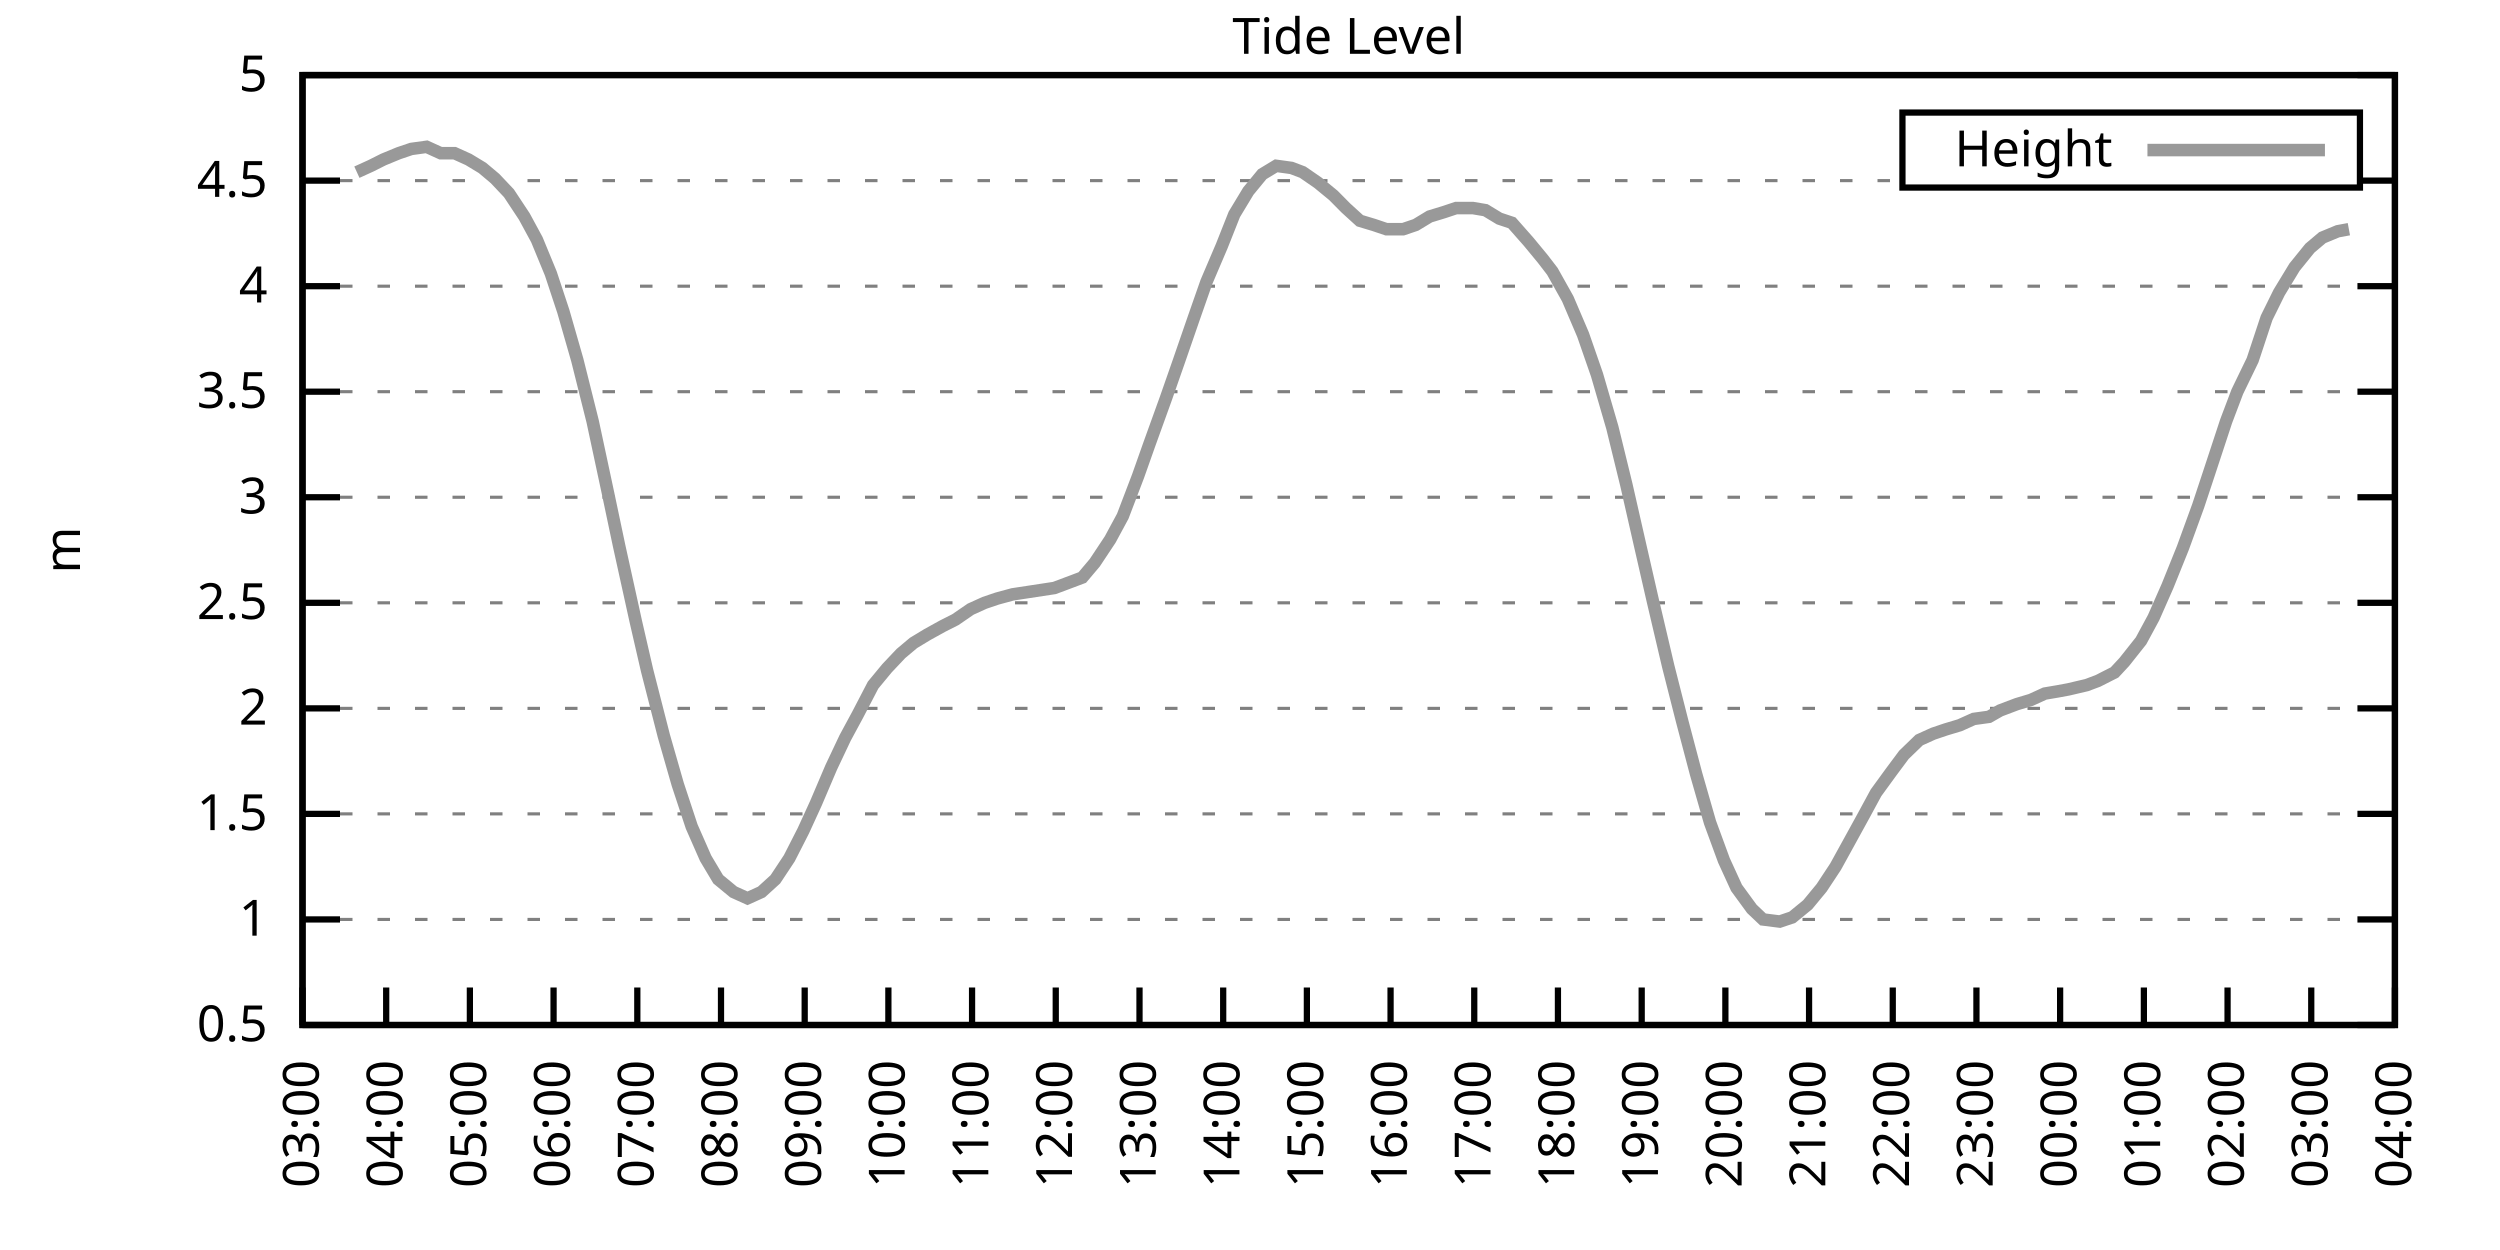
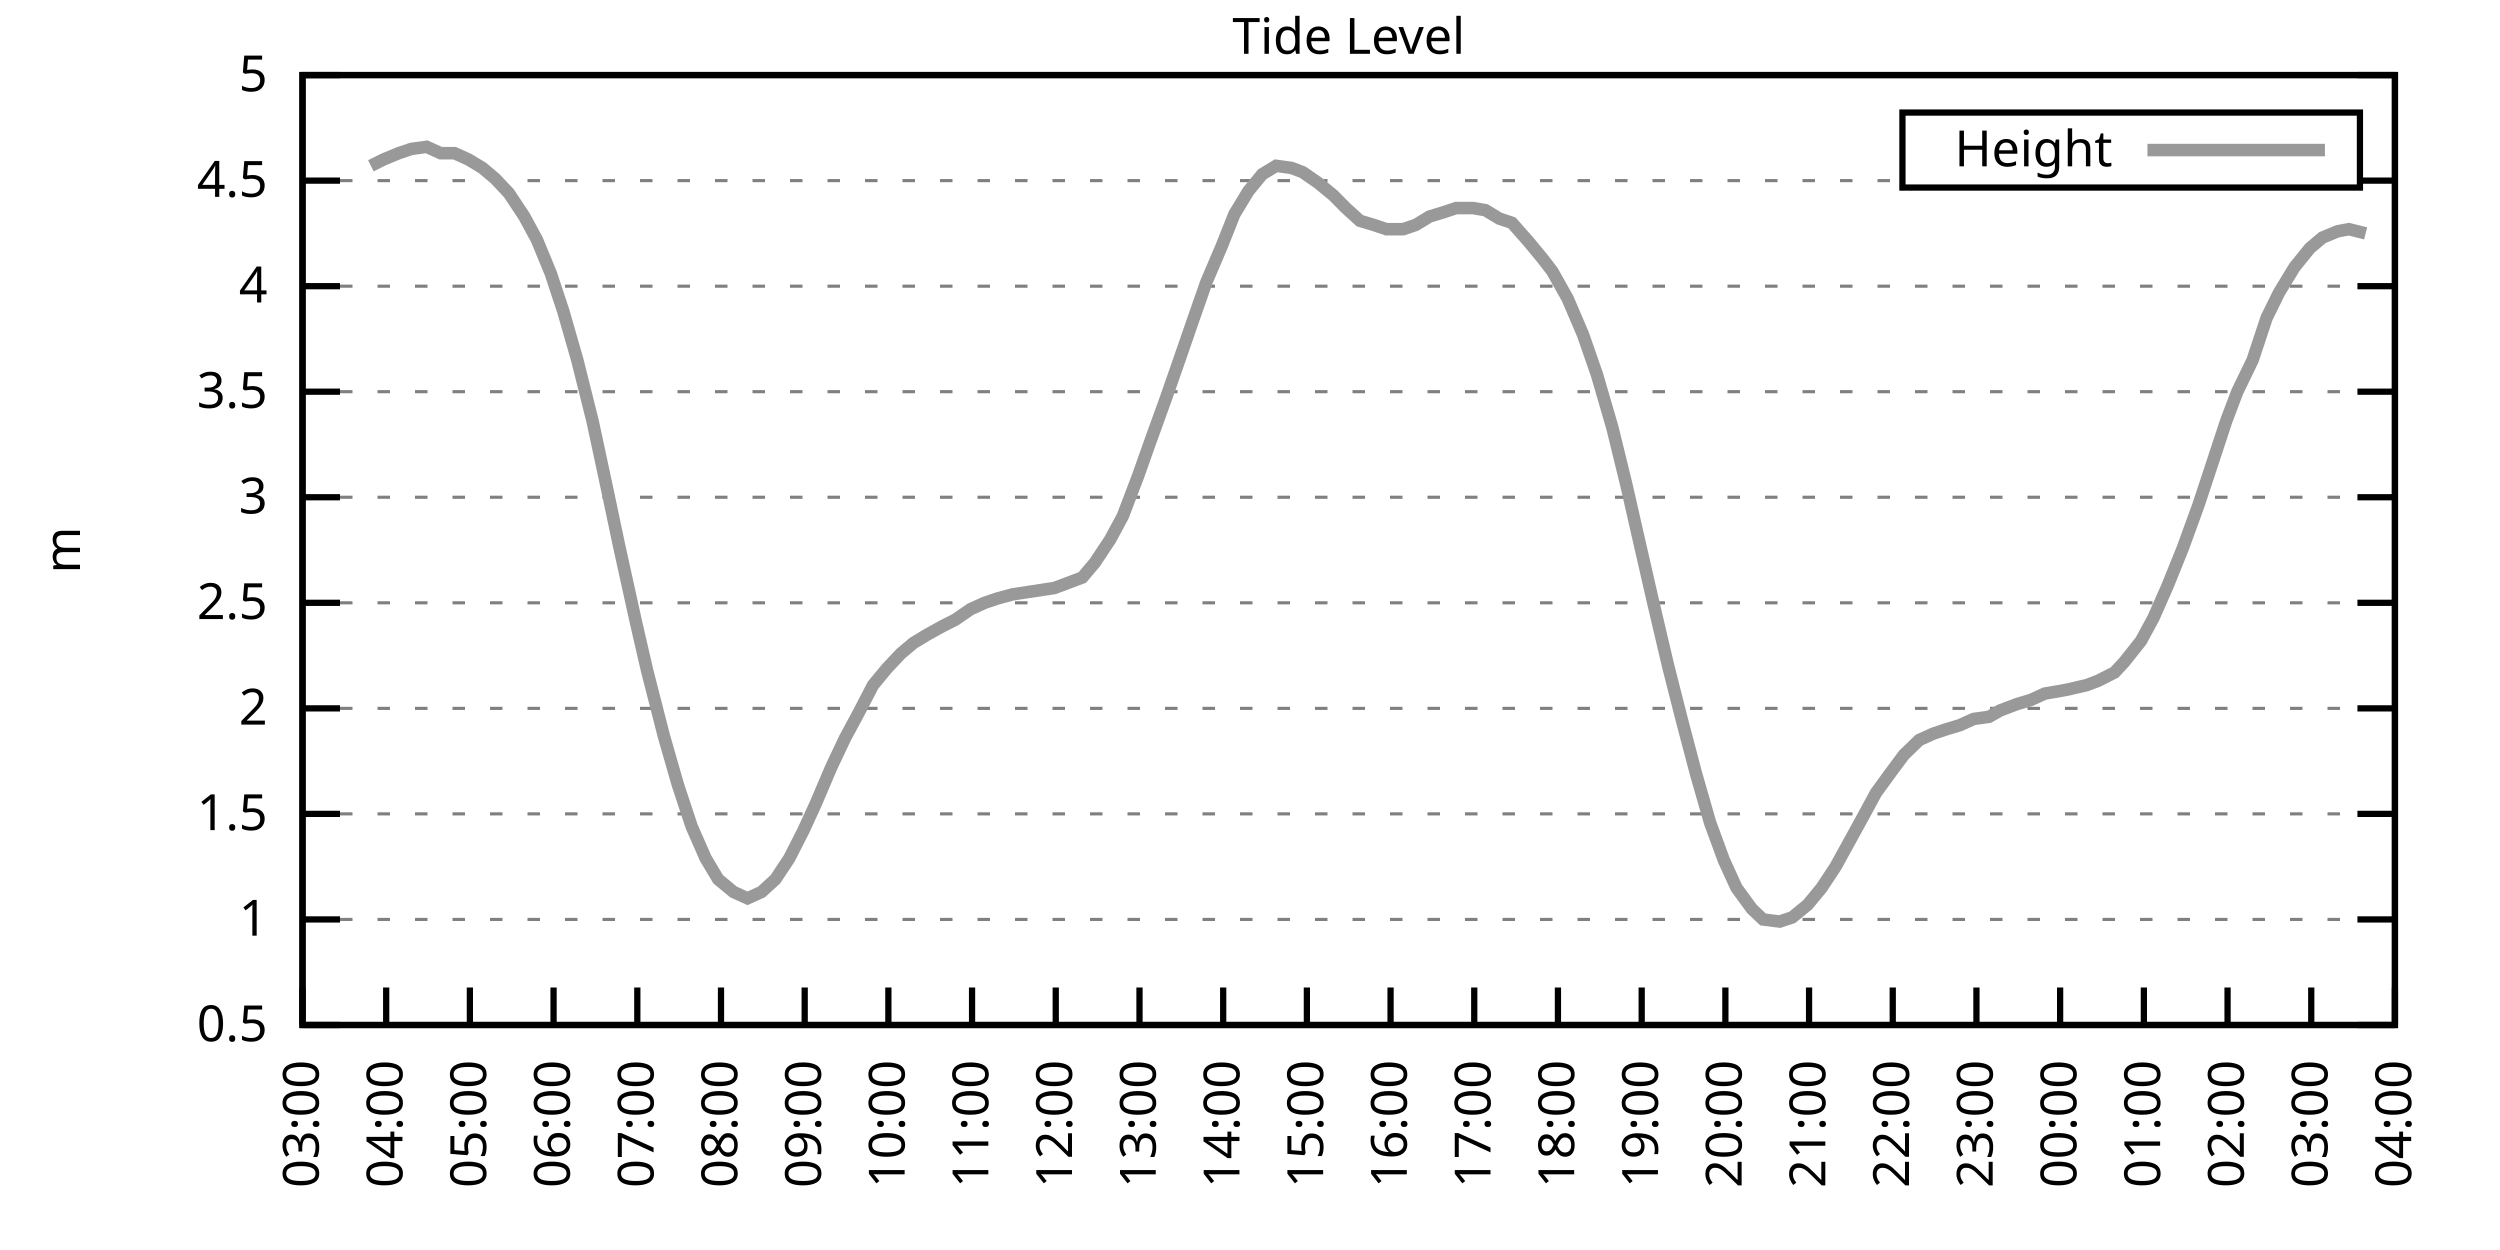
<svg xmlns="http://www.w3.org/2000/svg" xmlns:xlink="http://www.w3.org/1999/xlink" width="400" height="200" viewBox="0 0 400 200">
  <g id="gnuplot_canvas">
    <rect x="0" y="0" width="400" height="200" fill="none" />
    <defs>
      <circle id="gpDot" r="0.5" stroke-width="0.5" stroke="currentColor" />
      <path id="gpPt0" stroke-width="0.333" stroke="currentColor" d="M-1,0 h2 M0,-1 v2" />
      <path id="gpPt1" stroke-width="0.333" stroke="currentColor" d="M-1,-1 L1,1 M1,-1 L-1,1" />
      <path id="gpPt2" stroke-width="0.333" stroke="currentColor" d="M-1,0 L1,0 M0,-1 L0,1 M-1,-1 L1,1 M-1,1 L1,-1" />
      <rect id="gpPt3" stroke-width="0.333" stroke="currentColor" x="-1" y="-1" width="2" height="2" />
      <rect id="gpPt4" stroke-width="0.333" stroke="currentColor" fill="currentColor" x="-1" y="-1" width="2" height="2" />
      <circle id="gpPt5" stroke-width="0.333" stroke="currentColor" cx="0" cy="0" r="1" />
      <use xlink:href="#gpPt5" id="gpPt6" fill="currentColor" stroke="none" />
      <path id="gpPt7" stroke-width="0.333" stroke="currentColor" d="M0,-1.33 L-1.33,0.67 L1.33,0.67 z" />
      <use xlink:href="#gpPt7" id="gpPt8" fill="currentColor" stroke="none" />
      <use xlink:href="#gpPt7" id="gpPt9" stroke="currentColor" transform="rotate(180)" />
      <use xlink:href="#gpPt9" id="gpPt10" fill="currentColor" stroke="none" />
      <use xlink:href="#gpPt3" id="gpPt11" stroke="currentColor" transform="rotate(45)" />
      <use xlink:href="#gpPt11" id="gpPt12" fill="currentColor" stroke="none" />
      <path id="gpPt13" stroke-width="0.333" stroke="currentColor" d="M0,1.330 L1.265,0.411 L0.782,-1.067 L-0.782,-1.076 L-1.265,0.411 z" />
      <use xlink:href="#gpPt13" id="gpPt14" fill="currentColor" stroke="none" />
      <filter id="textbox" filterUnits="objectBoundingBox" x="0" y="0" height="1" width="1">
        <feFlood flood-color="white" flood-opacity="1" result="bgnd" />
        <feComposite in="SourceGraphic" in2="bgnd" operator="atop" />
      </filter>
      <filter id="greybox" filterUnits="objectBoundingBox" x="0" y="0" height="1" width="1">
        <feFlood flood-color="lightgrey" flood-opacity="1" result="grey" />
        <feComposite in="SourceGraphic" in2="grey" operator="atop" />
      </filter>
    </defs>
    <g fill="none" color="white" stroke="currentColor" stroke-width="1.00" stroke-linecap="butt" stroke-linejoin="miter">
</g>
    <g fill="none" color="black" stroke="currentColor" stroke-width="1.00" stroke-linecap="butt" stroke-linejoin="miter">
      <g stroke="none" shape-rendering="crispEdges">
        <polygon fill="rgb(255, 255, 255)" points="48.40,164.00 383.18,164.00 383.18,12.02 48.40,12.02 " />
      </g>
    </g>
    <g fill="none" color="black" stroke="currentColor" stroke-width="1.00" stroke-linecap="butt" stroke-linejoin="miter">
</g>
    <g fill="none" color="black" stroke="black" stroke-width="0.50" stroke-linecap="butt" stroke-linejoin="miter">
</g>
    <g fill="none" color="gray" stroke="currentColor" stroke-width="0.50" stroke-linecap="butt" stroke-linejoin="miter">
      <path stroke="gray" stroke-dasharray="2,4" class="gridline" d="M48.40,164.00 L383.19,164.00  " />
    </g>
    <g fill="none" color="gray" stroke="gray" stroke-width="1.00" stroke-linecap="butt" stroke-linejoin="miter">
</g>
    <g fill="none" color="black" stroke="currentColor" stroke-width="1.00" stroke-linecap="butt" stroke-linejoin="miter">
      <path stroke="black" d="M48.40,164.00 L54.40,164.00 M383.19,164.00 L377.19,164.00  " />
      <g transform="translate(42.80,166.60)" stroke="none" fill="black" font-family="Sans" font-size="8.00" text-anchor="end">
        <text>
          <tspan font-family="Sans"> 0.5</tspan>
        </text>
      </g>
    </g>
    <g fill="none" color="black" stroke="currentColor" stroke-width="1.00" stroke-linecap="butt" stroke-linejoin="miter">
</g>
    <g fill="none" color="black" stroke="black" stroke-width="0.50" stroke-linecap="butt" stroke-linejoin="miter">
</g>
    <g fill="none" color="gray" stroke="currentColor" stroke-width="0.50" stroke-linecap="butt" stroke-linejoin="miter">
      <path stroke="gray" stroke-dasharray="2,4" class="gridline" d="M48.40,147.11 L383.19,147.11  " />
    </g>
    <g fill="none" color="gray" stroke="gray" stroke-width="1.00" stroke-linecap="butt" stroke-linejoin="miter">
</g>
    <g fill="none" color="black" stroke="currentColor" stroke-width="1.00" stroke-linecap="butt" stroke-linejoin="miter">
      <path stroke="black" d="M48.40,147.11 L54.40,147.11 M383.19,147.11 L377.19,147.11  " />
      <g transform="translate(42.80,149.71)" stroke="none" fill="black" font-family="Sans" font-size="8.00" text-anchor="end">
        <text>
          <tspan font-family="Sans"> 1</tspan>
        </text>
      </g>
    </g>
    <g fill="none" color="black" stroke="currentColor" stroke-width="1.00" stroke-linecap="butt" stroke-linejoin="miter">
</g>
    <g fill="none" color="black" stroke="black" stroke-width="0.50" stroke-linecap="butt" stroke-linejoin="miter">
</g>
    <g fill="none" color="gray" stroke="currentColor" stroke-width="0.50" stroke-linecap="butt" stroke-linejoin="miter">
      <path stroke="gray" stroke-dasharray="2,4" class="gridline" d="M48.40,130.22 L383.19,130.22  " />
    </g>
    <g fill="none" color="gray" stroke="gray" stroke-width="1.00" stroke-linecap="butt" stroke-linejoin="miter">
</g>
    <g fill="none" color="black" stroke="currentColor" stroke-width="1.00" stroke-linecap="butt" stroke-linejoin="miter">
      <path stroke="black" d="M48.40,130.22 L54.40,130.22 M383.19,130.22 L377.19,130.22  " />
      <g transform="translate(42.80,132.82)" stroke="none" fill="black" font-family="Sans" font-size="8.00" text-anchor="end">
        <text>
          <tspan font-family="Sans"> 1.5</tspan>
        </text>
      </g>
    </g>
    <g fill="none" color="black" stroke="currentColor" stroke-width="1.00" stroke-linecap="butt" stroke-linejoin="miter">
</g>
    <g fill="none" color="black" stroke="black" stroke-width="0.50" stroke-linecap="butt" stroke-linejoin="miter">
</g>
    <g fill="none" color="gray" stroke="currentColor" stroke-width="0.50" stroke-linecap="butt" stroke-linejoin="miter">
      <path stroke="gray" stroke-dasharray="2,4" class="gridline" d="M48.40,113.34 L383.19,113.34  " />
    </g>
    <g fill="none" color="gray" stroke="gray" stroke-width="1.00" stroke-linecap="butt" stroke-linejoin="miter">
</g>
    <g fill="none" color="black" stroke="currentColor" stroke-width="1.00" stroke-linecap="butt" stroke-linejoin="miter">
      <path stroke="black" d="M48.40,113.34 L54.40,113.34 M383.19,113.34 L377.19,113.34  " />
      <g transform="translate(42.80,115.94)" stroke="none" fill="black" font-family="Sans" font-size="8.00" text-anchor="end">
        <text>
          <tspan font-family="Sans"> 2</tspan>
        </text>
      </g>
    </g>
    <g fill="none" color="black" stroke="currentColor" stroke-width="1.00" stroke-linecap="butt" stroke-linejoin="miter">
</g>
    <g fill="none" color="black" stroke="black" stroke-width="0.50" stroke-linecap="butt" stroke-linejoin="miter">
</g>
    <g fill="none" color="gray" stroke="currentColor" stroke-width="0.50" stroke-linecap="butt" stroke-linejoin="miter">
      <path stroke="gray" stroke-dasharray="2,4" class="gridline" d="M48.40,96.45 L383.19,96.45  " />
    </g>
    <g fill="none" color="gray" stroke="gray" stroke-width="1.00" stroke-linecap="butt" stroke-linejoin="miter">
</g>
    <g fill="none" color="black" stroke="currentColor" stroke-width="1.00" stroke-linecap="butt" stroke-linejoin="miter">
      <path stroke="black" d="M48.40,96.45 L54.40,96.45 M383.19,96.45 L377.19,96.45  " />
      <g transform="translate(42.80,99.05)" stroke="none" fill="black" font-family="Sans" font-size="8.00" text-anchor="end">
        <text>
          <tspan font-family="Sans"> 2.5</tspan>
        </text>
      </g>
    </g>
    <g fill="none" color="black" stroke="currentColor" stroke-width="1.00" stroke-linecap="butt" stroke-linejoin="miter">
</g>
    <g fill="none" color="black" stroke="black" stroke-width="0.50" stroke-linecap="butt" stroke-linejoin="miter">
</g>
    <g fill="none" color="gray" stroke="currentColor" stroke-width="0.50" stroke-linecap="butt" stroke-linejoin="miter">
      <path stroke="gray" stroke-dasharray="2,4" class="gridline" d="M48.40,79.56 L383.19,79.56  " />
    </g>
    <g fill="none" color="gray" stroke="gray" stroke-width="1.00" stroke-linecap="butt" stroke-linejoin="miter">
</g>
    <g fill="none" color="black" stroke="currentColor" stroke-width="1.00" stroke-linecap="butt" stroke-linejoin="miter">
      <path stroke="black" d="M48.40,79.56 L54.40,79.56 M383.19,79.56 L377.19,79.56  " />
      <g transform="translate(42.80,82.16)" stroke="none" fill="black" font-family="Sans" font-size="8.00" text-anchor="end">
        <text>
          <tspan font-family="Sans"> 3</tspan>
        </text>
      </g>
    </g>
    <g fill="none" color="black" stroke="currentColor" stroke-width="1.00" stroke-linecap="butt" stroke-linejoin="miter">
</g>
    <g fill="none" color="black" stroke="black" stroke-width="0.50" stroke-linecap="butt" stroke-linejoin="miter">
</g>
    <g fill="none" color="gray" stroke="currentColor" stroke-width="0.50" stroke-linecap="butt" stroke-linejoin="miter">
      <path stroke="gray" stroke-dasharray="2,4" class="gridline" d="M48.40,62.67 L383.19,62.67  " />
    </g>
    <g fill="none" color="gray" stroke="gray" stroke-width="1.00" stroke-linecap="butt" stroke-linejoin="miter">
</g>
    <g fill="none" color="black" stroke="currentColor" stroke-width="1.00" stroke-linecap="butt" stroke-linejoin="miter">
      <path stroke="black" d="M48.40,62.67 L54.40,62.67 M383.19,62.67 L377.19,62.67  " />
      <g transform="translate(42.80,65.27)" stroke="none" fill="black" font-family="Sans" font-size="8.00" text-anchor="end">
        <text>
          <tspan font-family="Sans"> 3.5</tspan>
        </text>
      </g>
    </g>
    <g fill="none" color="black" stroke="currentColor" stroke-width="1.00" stroke-linecap="butt" stroke-linejoin="miter">
</g>
    <g fill="none" color="black" stroke="black" stroke-width="0.50" stroke-linecap="butt" stroke-linejoin="miter">
</g>
    <g fill="none" color="gray" stroke="currentColor" stroke-width="0.50" stroke-linecap="butt" stroke-linejoin="miter">
      <path stroke="gray" stroke-dasharray="2,4" class="gridline" d="M48.40,45.79 L383.19,45.79  " />
    </g>
    <g fill="none" color="gray" stroke="gray" stroke-width="1.00" stroke-linecap="butt" stroke-linejoin="miter">
</g>
    <g fill="none" color="black" stroke="currentColor" stroke-width="1.00" stroke-linecap="butt" stroke-linejoin="miter">
      <path stroke="black" d="M48.40,45.79 L54.40,45.79 M383.19,45.79 L377.19,45.79  " />
      <g transform="translate(42.80,48.39)" stroke="none" fill="black" font-family="Sans" font-size="8.00" text-anchor="end">
        <text>
          <tspan font-family="Sans"> 4</tspan>
        </text>
      </g>
    </g>
    <g fill="none" color="black" stroke="currentColor" stroke-width="1.00" stroke-linecap="butt" stroke-linejoin="miter">
</g>
    <g fill="none" color="black" stroke="black" stroke-width="0.50" stroke-linecap="butt" stroke-linejoin="miter">
</g>
    <g fill="none" color="gray" stroke="currentColor" stroke-width="0.50" stroke-linecap="butt" stroke-linejoin="miter">
      <path stroke="gray" stroke-dasharray="2,4" class="gridline" d="M48.40,28.90 L304.39,28.90 M377.59,28.90 L383.19,28.90  " />
    </g>
    <g fill="none" color="gray" stroke="gray" stroke-width="1.00" stroke-linecap="butt" stroke-linejoin="miter">
</g>
    <g fill="none" color="black" stroke="currentColor" stroke-width="1.00" stroke-linecap="butt" stroke-linejoin="miter">
      <path stroke="black" d="M48.40,28.90 L54.40,28.90 M383.19,28.90 L377.19,28.90  " />
      <g transform="translate(42.80,31.50)" stroke="none" fill="black" font-family="Sans" font-size="8.00" text-anchor="end">
        <text>
          <tspan font-family="Sans"> 4.5</tspan>
        </text>
      </g>
    </g>
    <g fill="none" color="black" stroke="currentColor" stroke-width="1.00" stroke-linecap="butt" stroke-linejoin="miter">
</g>
    <g fill="none" color="black" stroke="black" stroke-width="0.50" stroke-linecap="butt" stroke-linejoin="miter">
</g>
    <g fill="none" color="gray" stroke="currentColor" stroke-width="0.50" stroke-linecap="butt" stroke-linejoin="miter">
      <path stroke="gray" stroke-dasharray="2,4" class="gridline" d="M48.40,12.01 L383.19,12.01  " />
    </g>
    <g fill="none" color="gray" stroke="gray" stroke-width="1.00" stroke-linecap="butt" stroke-linejoin="miter">
</g>
    <g fill="none" color="black" stroke="currentColor" stroke-width="1.00" stroke-linecap="butt" stroke-linejoin="miter">
      <path stroke="black" d="M48.40,12.01 L54.40,12.01 M383.19,12.01 L377.19,12.01  " />
      <g transform="translate(42.80,14.61)" stroke="none" fill="black" font-family="Sans" font-size="8.00" text-anchor="end">
        <text>
          <tspan font-family="Sans"> 5</tspan>
        </text>
      </g>
    </g>
    <g fill="none" color="black" stroke="currentColor" stroke-width="1.00" stroke-linecap="butt" stroke-linejoin="miter">
      <path stroke="black" d="M48.40,164.00 L48.40,158.00  " />
      <g transform="translate(51.00,169.60) rotate(270.00)" stroke="none" fill="black" font-family="Sans" font-size="8.00" text-anchor="end">
        <text>
          <tspan font-family="Sans">03:00</tspan>
        </text>
      </g>
    </g>
    <g fill="none" color="black" stroke="currentColor" stroke-width="1.00" stroke-linecap="butt" stroke-linejoin="miter">
      <path stroke="black" d="M61.79,164.00 L61.79,158.00  " />
      <g transform="translate(64.39,169.60) rotate(270.00)" stroke="none" fill="black" font-family="Sans" font-size="8.00" text-anchor="end">
        <text>
          <tspan font-family="Sans">04:00</tspan>
        </text>
      </g>
    </g>
    <g fill="none" color="black" stroke="currentColor" stroke-width="1.00" stroke-linecap="butt" stroke-linejoin="miter">
      <path stroke="black" d="M75.18,164.00 L75.18,158.00  " />
      <g transform="translate(77.78,169.60) rotate(270.00)" stroke="none" fill="black" font-family="Sans" font-size="8.00" text-anchor="end">
        <text>
          <tspan font-family="Sans">05:00</tspan>
        </text>
      </g>
    </g>
    <g fill="none" color="black" stroke="currentColor" stroke-width="1.00" stroke-linecap="butt" stroke-linejoin="miter">
      <path stroke="black" d="M88.57,164.00 L88.57,158.00  " />
      <g transform="translate(91.17,169.60) rotate(270.00)" stroke="none" fill="black" font-family="Sans" font-size="8.00" text-anchor="end">
        <text>
          <tspan font-family="Sans">06:00</tspan>
        </text>
      </g>
    </g>
    <g fill="none" color="black" stroke="currentColor" stroke-width="1.00" stroke-linecap="butt" stroke-linejoin="miter">
      <path stroke="black" d="M101.97,164.00 L101.97,158.00  " />
      <g transform="translate(104.57,169.60) rotate(270.00)" stroke="none" fill="black" font-family="Sans" font-size="8.00" text-anchor="end">
        <text>
          <tspan font-family="Sans">07:00</tspan>
        </text>
      </g>
    </g>
    <g fill="none" color="black" stroke="currentColor" stroke-width="1.00" stroke-linecap="butt" stroke-linejoin="miter">
      <path stroke="black" d="M115.36,164.00 L115.36,158.00  " />
      <g transform="translate(117.96,169.60) rotate(270.00)" stroke="none" fill="black" font-family="Sans" font-size="8.00" text-anchor="end">
        <text>
          <tspan font-family="Sans">08:00</tspan>
        </text>
      </g>
    </g>
    <g fill="none" color="black" stroke="currentColor" stroke-width="1.00" stroke-linecap="butt" stroke-linejoin="miter">
      <path stroke="black" d="M128.75,164.00 L128.75,158.00  " />
      <g transform="translate(131.35,169.60) rotate(270.00)" stroke="none" fill="black" font-family="Sans" font-size="8.00" text-anchor="end">
        <text>
          <tspan font-family="Sans">09:00</tspan>
        </text>
      </g>
    </g>
    <g fill="none" color="black" stroke="currentColor" stroke-width="1.00" stroke-linecap="butt" stroke-linejoin="miter">
      <path stroke="black" d="M142.14,164.00 L142.14,158.00  " />
      <g transform="translate(144.74,169.60) rotate(270.00)" stroke="none" fill="black" font-family="Sans" font-size="8.00" text-anchor="end">
        <text>
          <tspan font-family="Sans">10:00</tspan>
        </text>
      </g>
    </g>
    <g fill="none" color="black" stroke="currentColor" stroke-width="1.00" stroke-linecap="butt" stroke-linejoin="miter">
      <path stroke="black" d="M155.53,164.00 L155.53,158.00  " />
      <g transform="translate(158.13,169.60) rotate(270.00)" stroke="none" fill="black" font-family="Sans" font-size="8.00" text-anchor="end">
        <text>
          <tspan font-family="Sans">11:00</tspan>
        </text>
      </g>
    </g>
    <g fill="none" color="black" stroke="currentColor" stroke-width="1.00" stroke-linecap="butt" stroke-linejoin="miter">
      <path stroke="black" d="M168.92,164.00 L168.92,158.00  " />
      <g transform="translate(171.52,169.60) rotate(270.00)" stroke="none" fill="black" font-family="Sans" font-size="8.00" text-anchor="end">
        <text>
          <tspan font-family="Sans">12:00</tspan>
        </text>
      </g>
    </g>
    <g fill="none" color="black" stroke="currentColor" stroke-width="1.00" stroke-linecap="butt" stroke-linejoin="miter">
      <path stroke="black" d="M182.32,164.00 L182.32,158.00  " />
      <g transform="translate(184.92,169.60) rotate(270.00)" stroke="none" fill="black" font-family="Sans" font-size="8.00" text-anchor="end">
        <text>
          <tspan font-family="Sans">13:00</tspan>
        </text>
      </g>
    </g>
    <g fill="none" color="black" stroke="currentColor" stroke-width="1.00" stroke-linecap="butt" stroke-linejoin="miter">
      <path stroke="black" d="M195.71,164.00 L195.71,158.00  " />
      <g transform="translate(198.31,169.60) rotate(270.00)" stroke="none" fill="black" font-family="Sans" font-size="8.00" text-anchor="end">
        <text>
          <tspan font-family="Sans">14:00</tspan>
        </text>
      </g>
    </g>
    <g fill="none" color="black" stroke="currentColor" stroke-width="1.00" stroke-linecap="butt" stroke-linejoin="miter">
      <path stroke="black" d="M209.10,164.00 L209.10,158.00  " />
      <g transform="translate(211.70,169.60) rotate(270.00)" stroke="none" fill="black" font-family="Sans" font-size="8.00" text-anchor="end">
        <text>
          <tspan font-family="Sans">15:00</tspan>
        </text>
      </g>
    </g>
    <g fill="none" color="black" stroke="currentColor" stroke-width="1.00" stroke-linecap="butt" stroke-linejoin="miter">
      <path stroke="black" d="M222.49,164.00 L222.49,158.00  " />
      <g transform="translate(225.09,169.60) rotate(270.00)" stroke="none" fill="black" font-family="Sans" font-size="8.00" text-anchor="end">
        <text>
          <tspan font-family="Sans">16:00</tspan>
        </text>
      </g>
    </g>
    <g fill="none" color="black" stroke="currentColor" stroke-width="1.00" stroke-linecap="butt" stroke-linejoin="miter">
      <path stroke="black" d="M235.88,164.00 L235.88,158.00  " />
      <g transform="translate(238.48,169.60) rotate(270.00)" stroke="none" fill="black" font-family="Sans" font-size="8.00" text-anchor="end">
        <text>
          <tspan font-family="Sans">17:00</tspan>
        </text>
      </g>
    </g>
    <g fill="none" color="black" stroke="currentColor" stroke-width="1.00" stroke-linecap="butt" stroke-linejoin="miter">
      <path stroke="black" d="M249.27,164.00 L249.27,158.00  " />
      <g transform="translate(251.87,169.60) rotate(270.00)" stroke="none" fill="black" font-family="Sans" font-size="8.00" text-anchor="end">
        <text>
          <tspan font-family="Sans">18:00</tspan>
        </text>
      </g>
    </g>
    <g fill="none" color="black" stroke="currentColor" stroke-width="1.00" stroke-linecap="butt" stroke-linejoin="miter">
      <path stroke="black" d="M262.67,164.00 L262.67,158.00  " />
      <g transform="translate(265.27,169.60) rotate(270.00)" stroke="none" fill="black" font-family="Sans" font-size="8.00" text-anchor="end">
        <text>
          <tspan font-family="Sans">19:00</tspan>
        </text>
      </g>
    </g>
    <g fill="none" color="black" stroke="currentColor" stroke-width="1.00" stroke-linecap="butt" stroke-linejoin="miter">
      <path stroke="black" d="M276.06,164.00 L276.06,158.00  " />
      <g transform="translate(278.66,169.60) rotate(270.00)" stroke="none" fill="black" font-family="Sans" font-size="8.00" text-anchor="end">
        <text>
          <tspan font-family="Sans">20:00</tspan>
        </text>
      </g>
    </g>
    <g fill="none" color="black" stroke="currentColor" stroke-width="1.00" stroke-linecap="butt" stroke-linejoin="miter">
      <path stroke="black" d="M289.45,164.00 L289.45,158.00  " />
      <g transform="translate(292.05,169.60) rotate(270.00)" stroke="none" fill="black" font-family="Sans" font-size="8.00" text-anchor="end">
        <text>
          <tspan font-family="Sans">21:00</tspan>
        </text>
      </g>
    </g>
    <g fill="none" color="black" stroke="currentColor" stroke-width="1.00" stroke-linecap="butt" stroke-linejoin="miter">
      <path stroke="black" d="M302.84,164.00 L302.84,158.00  " />
      <g transform="translate(305.44,169.60) rotate(270.00)" stroke="none" fill="black" font-family="Sans" font-size="8.00" text-anchor="end">
        <text>
          <tspan font-family="Sans">22:00</tspan>
        </text>
      </g>
    </g>
    <g fill="none" color="black" stroke="currentColor" stroke-width="1.00" stroke-linecap="butt" stroke-linejoin="miter">
      <path stroke="black" d="M316.23,164.00 L316.23,158.00  " />
      <g transform="translate(318.83,169.60) rotate(270.00)" stroke="none" fill="black" font-family="Sans" font-size="8.00" text-anchor="end">
        <text>
          <tspan font-family="Sans">23:00</tspan>
        </text>
      </g>
    </g>
    <g fill="none" color="black" stroke="currentColor" stroke-width="1.00" stroke-linecap="butt" stroke-linejoin="miter">
      <path stroke="black" d="M329.62,164.00 L329.62,158.00  " />
      <g transform="translate(332.22,169.60) rotate(270.00)" stroke="none" fill="black" font-family="Sans" font-size="8.00" text-anchor="end">
        <text>
          <tspan font-family="Sans">00:00</tspan>
        </text>
      </g>
    </g>
    <g fill="none" color="black" stroke="currentColor" stroke-width="1.00" stroke-linecap="butt" stroke-linejoin="miter">
      <path stroke="black" d="M343.02,164.00 L343.02,158.00  " />
      <g transform="translate(345.62,169.60) rotate(270.00)" stroke="none" fill="black" font-family="Sans" font-size="8.00" text-anchor="end">
        <text>
          <tspan font-family="Sans">01:00</tspan>
        </text>
      </g>
    </g>
    <g fill="none" color="black" stroke="currentColor" stroke-width="1.00" stroke-linecap="butt" stroke-linejoin="miter">
      <path stroke="black" d="M356.41,164.00 L356.41,158.00  " />
      <g transform="translate(359.01,169.60) rotate(270.00)" stroke="none" fill="black" font-family="Sans" font-size="8.00" text-anchor="end">
        <text>
          <tspan font-family="Sans">02:00</tspan>
        </text>
      </g>
    </g>
    <g fill="none" color="black" stroke="currentColor" stroke-width="1.00" stroke-linecap="butt" stroke-linejoin="miter">
      <path stroke="black" d="M369.80,164.00 L369.80,158.00  " />
      <g transform="translate(372.40,169.60) rotate(270.00)" stroke="none" fill="black" font-family="Sans" font-size="8.00" text-anchor="end">
        <text>
          <tspan font-family="Sans">03:00</tspan>
        </text>
      </g>
    </g>
    <g fill="none" color="black" stroke="currentColor" stroke-width="1.00" stroke-linecap="butt" stroke-linejoin="miter">
      <path stroke="black" d="M383.19,164.00 L383.19,158.00  " />
      <g transform="translate(385.79,169.60) rotate(270.00)" stroke="none" fill="black" font-family="Sans" font-size="8.00" text-anchor="end">
        <text>
          <tspan font-family="Sans">04:00</tspan>
        </text>
      </g>
    </g>
    <g fill="none" color="black" stroke="currentColor" stroke-width="1.00" stroke-linecap="butt" stroke-linejoin="miter">
</g>
    <g fill="none" color="black" stroke="currentColor" stroke-width="1.00" stroke-linecap="butt" stroke-linejoin="miter">
      <path stroke="black" d="M48.40,12.01 L48.40,164.00 L383.19,164.00 L383.19,12.01 L48.40,12.01 Z  " />
    </g>
    <g fill="none" color="black" stroke="currentColor" stroke-width="1.00" stroke-linecap="butt" stroke-linejoin="miter">
</g>
    <g fill="none" color="black" stroke="currentColor" stroke-width="1.00" stroke-linecap="butt" stroke-linejoin="miter">
      <path stroke="black" d="M304.39,30.01 L304.39,18.01 L377.59,18.01 L377.59,30.01 L304.39,30.01 Z  " />
    </g>
    <g id="Tide_level_plot_1">
      <g fill="none" color="white" stroke="black" stroke-width="2.00" stroke-linecap="butt" stroke-linejoin="miter">
</g>
      <g fill="none" color="black" stroke="currentColor" stroke-width="2.00" stroke-linecap="butt" stroke-linejoin="miter">
        <g transform="translate(337.99,26.61)" stroke="none" fill="black" font-family="Sans" font-size="8.00" text-anchor="end">
          <text>
            <tspan font-family="Sans">Height</tspan>
          </text>
        </g>
      </g>
      <g fill="none" color="black" stroke="currentColor" stroke-width="2.00" stroke-linecap="butt" stroke-linejoin="miter">
-         <path stroke="rgb(153, 153, 153)" d="M343.59,24.01 L371.99,24.01 M57.10,27.55 L59.34,26.53 L61.35,25.52 L63.80,24.51 L65.81,23.83 L68.26,23.49   L70.50,24.51 L72.73,24.51 L74.96,25.52 L77.19,26.87 L79.20,28.56 L81.43,30.92 L83.89,34.64 L85.90,38.35   L88.13,43.76 L90.14,49.84 L92.37,57.61 L94.82,67.40 L97.28,78.89 L99.06,87.33 L101.74,99.49 L103.53,107.26   L106.21,117.73 L108.44,125.50 L110.67,132.25 L112.90,137.32 L114.91,140.69 L117.37,142.72 L119.60,143.73 L121.83,142.72   L124.06,140.69 L126.29,137.32 L128.53,132.93 L130.54,128.54 L132.99,122.79 L135.22,118.07 L137.23,114.35 L139.69,109.62   L141.92,106.92 L144.15,104.56 L146.16,102.87 L148.39,101.52 L150.85,100.16 L152.85,99.15 L155.31,97.46 L157.54,96.45   L159.55,95.77 L162.01,95.10 L164.24,94.76 L166.47,94.42 L168.70,94.08 L170.49,93.41 L173.17,92.40 L175.17,90.03   L177.63,86.32 L179.64,82.60 L182.09,76.18 L183.88,71.12 L186.56,63.69 L188.57,57.94 L191.02,50.85 L193.03,45.11   L195.48,39.37 L197.49,34.30 L199.73,30.59 L201.96,27.88 L204.19,26.53 L206.64,26.87 L208.43,27.55 L210.88,29.24   L213.34,31.26 L215.35,33.29 L217.58,35.32 L219.81,35.99 L221.82,36.67 L224.50,36.67 L226.51,35.99 L228.74,34.64   L230.97,33.96 L232.98,33.29 L235.66,33.29 L237.67,33.63 L239.90,34.98 L241.91,35.65 L244.59,38.69 L246.82,41.39   L248.38,43.42 L250.84,47.81 L253.29,53.55 L255.52,59.97 L257.98,68.42 L260.21,77.53 L262.44,87.33 L264.45,96.11   L266.91,106.58 L269.14,115.36 L271.37,123.81 L273.60,131.58 L275.83,137.66 L277.84,142.05 L280.30,145.42 L282.08,147.11   L284.76,147.45 L286.77,146.77 L289.23,144.75 L291.46,142.05 L293.69,138.67 L295.92,134.62 L298.15,130.56 L300.16,126.85   L302.62,123.47 L304.63,120.77 L307.08,118.40 L309.31,117.39 L311.32,116.71 L313.55,116.04 L315.79,115.03 L318.24,114.69   L320.03,113.67 L322.70,112.66 L324.94,111.99 L327.17,110.97 L329.18,110.63 L330.96,110.30 L333.86,109.62 L335.65,108.95   L338.33,107.59 L339.89,105.91 L342.57,102.53 L344.58,98.81 L346.81,93.75 L349.26,87.67 L351.72,80.91 L353.51,75.51   L356.18,67.40 L357.97,62.67 L360.42,57.61 L362.66,50.85 L364.66,46.80 L367.12,42.75 L369.58,39.71 L371.58,38.02   L374.04,37.00 L375.82,36.67  " />
+         <path stroke="rgb(153, 153, 153)" d="M343.59,24.01 L371.99,24.01 M59.34,26.53 L61.35,25.52 L63.80,24.51 L65.81,23.83 L68.26,23.49 L70.50,24.51   L72.73,24.51 L74.96,25.52 L77.19,26.87 L79.20,28.56 L81.43,30.92 L83.89,34.64 L85.90,38.35 L88.13,43.76   L90.14,49.84 L92.37,57.61 L94.82,67.40 L97.28,78.89 L99.06,87.33 L101.74,99.49 L103.53,107.26 L106.21,117.73   L108.44,125.50 L110.67,132.25 L112.90,137.32 L114.91,140.69 L117.37,142.72 L119.60,143.73 L121.83,142.72 L124.06,140.69   L126.29,137.32 L128.53,132.93 L130.54,128.54 L132.99,122.79 L135.22,118.07 L137.23,114.35 L139.69,109.62 L141.92,106.92   L144.15,104.56 L146.16,102.87 L148.39,101.52 L150.85,100.16 L152.85,99.15 L155.31,97.46 L157.54,96.45 L159.55,95.77   L162.01,95.10 L164.24,94.76 L166.47,94.42 L168.70,94.08 L170.49,93.41 L173.17,92.40 L175.17,90.03 L177.63,86.32   L179.64,82.60 L182.09,76.18 L183.88,71.12 L186.56,63.69 L188.57,57.94 L191.02,50.85 L193.03,45.11 L195.48,39.37   L197.49,34.30 L199.73,30.59 L201.96,27.88 L204.19,26.53 L206.64,26.87 L208.43,27.55 L210.88,29.24 L213.34,31.26   L215.35,33.29 L217.58,35.32 L219.81,35.99 L221.82,36.67 L224.50,36.67 L226.51,35.99 L228.74,34.64 L230.97,33.96   L232.98,33.29 L235.66,33.29 L237.67,33.63 L239.90,34.98 L241.91,35.65 L244.59,38.69 L246.82,41.39 L248.38,43.42   L250.84,47.81 L253.29,53.55 L255.52,59.97 L257.98,68.42 L260.21,77.53 L262.44,87.33 L264.45,96.11 L266.91,106.58   L269.14,115.36 L271.37,123.81 L273.60,131.58 L275.83,137.66 L277.84,142.05 L280.30,145.42 L282.08,147.11 L284.76,147.45   L286.77,146.77 L289.23,144.75 L291.46,142.05 L293.69,138.67 L295.92,134.62 L298.15,130.56 L300.16,126.85 L302.62,123.47   L304.63,120.77 L307.08,118.40 L309.31,117.39 L311.32,116.71 L313.55,116.04 L315.79,115.03 L318.24,114.69 L320.03,113.67   L322.70,112.66 L324.94,111.99 L327.17,110.97 L329.18,110.63 L330.96,110.30 L333.86,109.62 L335.65,108.95 L338.33,107.59   L339.89,105.91 L342.57,102.53 L344.58,98.81 L346.81,93.75 L349.26,87.67 L351.72,80.91 L353.51,75.51 L356.18,67.40   L357.97,62.67 L360.42,57.61 L362.66,50.85 L364.66,46.80 L367.12,42.75 L369.58,39.71 L371.58,38.02 L374.04,37.00   L375.82,36.67 L378.50,37.34  " />
      </g>
    </g>
    <g fill="none" color="black" stroke="currentColor" stroke-width="2.00" stroke-linecap="butt" stroke-linejoin="miter">
</g>
    <g fill="none" color="black" stroke="black" stroke-width="1.00" stroke-linecap="butt" stroke-linejoin="miter">
</g>
    <g fill="none" color="black" stroke="currentColor" stroke-width="1.00" stroke-linecap="butt" stroke-linejoin="miter">
      <path stroke="black" d="M48.40,12.01 L48.40,164.00 L383.19,164.00 L383.19,12.01 L48.40,12.01 Z  " />
      <g transform="translate(12.80,88.01) rotate(270.00)" stroke="none" fill="black" font-family="Sans" font-size="8.00" text-anchor="middle">
        <text>
          <tspan font-family="Sans">m</tspan>
        </text>
      </g>
    </g>
    <g fill="none" color="black" stroke="currentColor" stroke-width="1.00" stroke-linecap="butt" stroke-linejoin="miter">
</g>
    <g fill="none" color="black" stroke="currentColor" stroke-width="1.00" stroke-linecap="butt" stroke-linejoin="miter">
      <g transform="translate(215.79,8.61)" stroke="none" fill="black" font-family="Sans" font-size="8.00" text-anchor="middle">
        <text>
          <tspan font-family="Sans">Tide Level</tspan>
        </text>
      </g>
    </g>
    <g fill="none" color="black" stroke="currentColor" stroke-width="1.00" stroke-linecap="butt" stroke-linejoin="miter">
</g>
  </g>
</svg>
